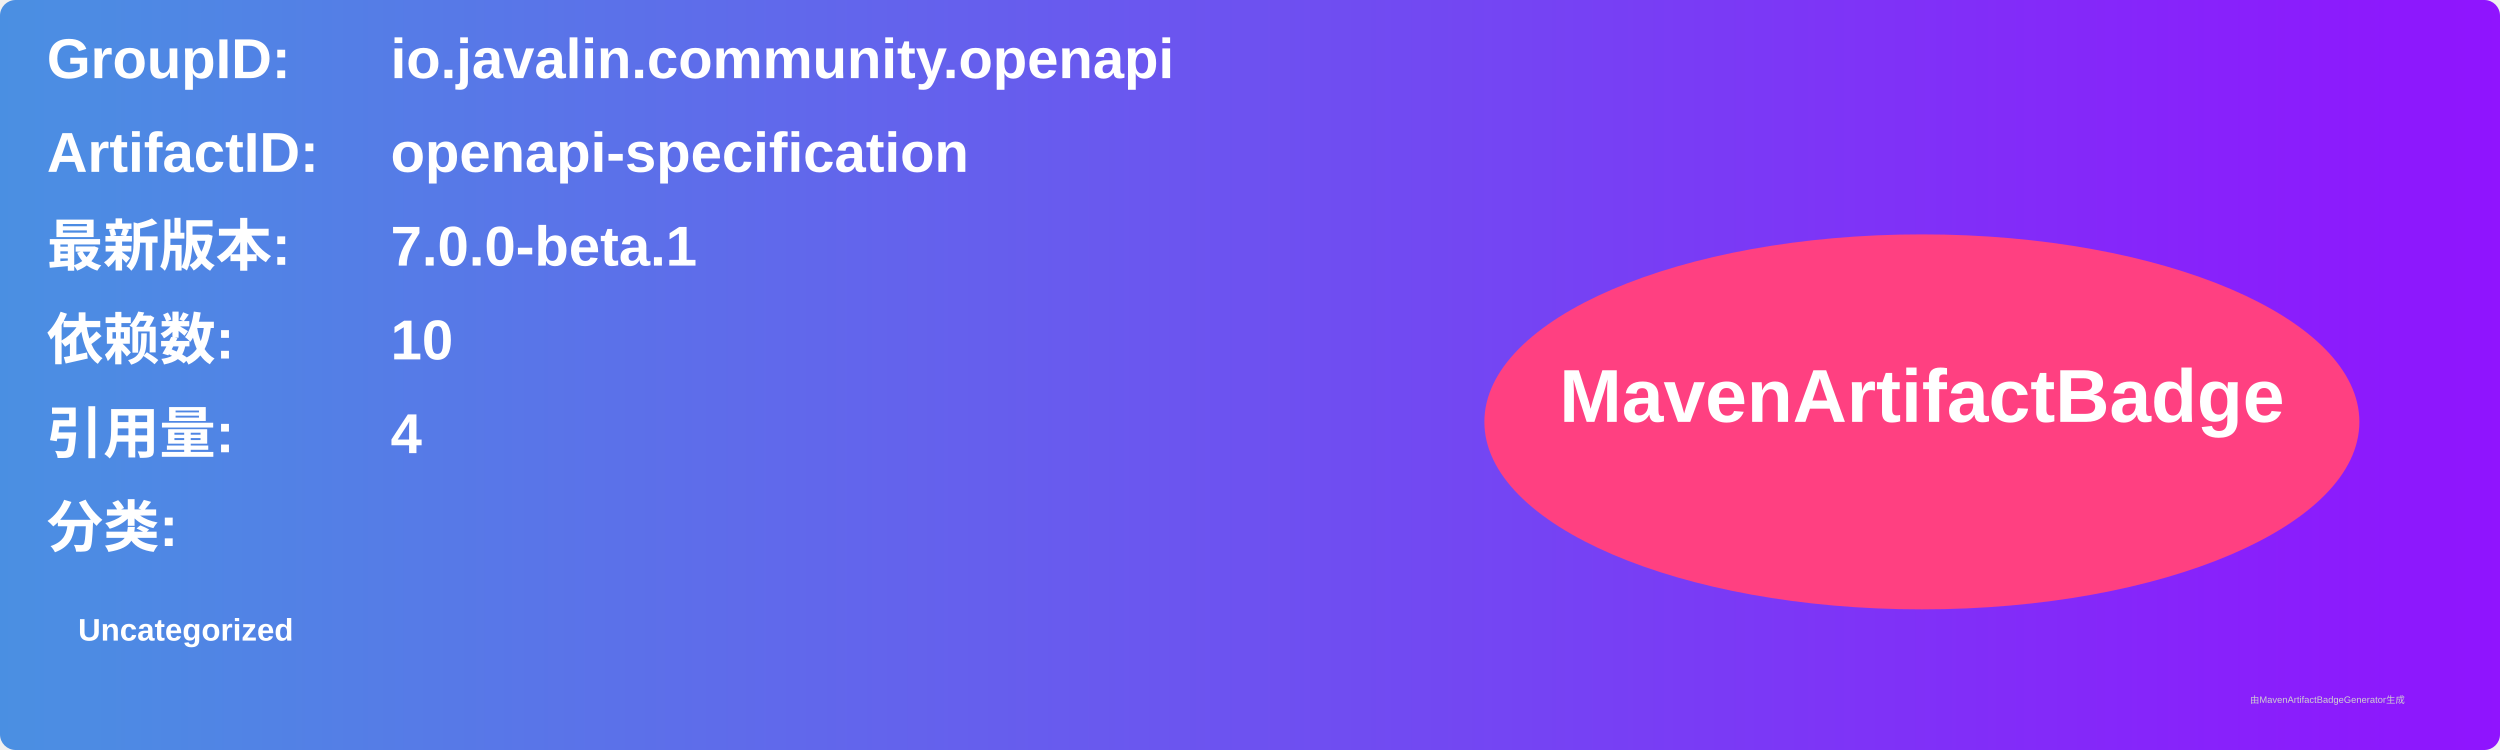
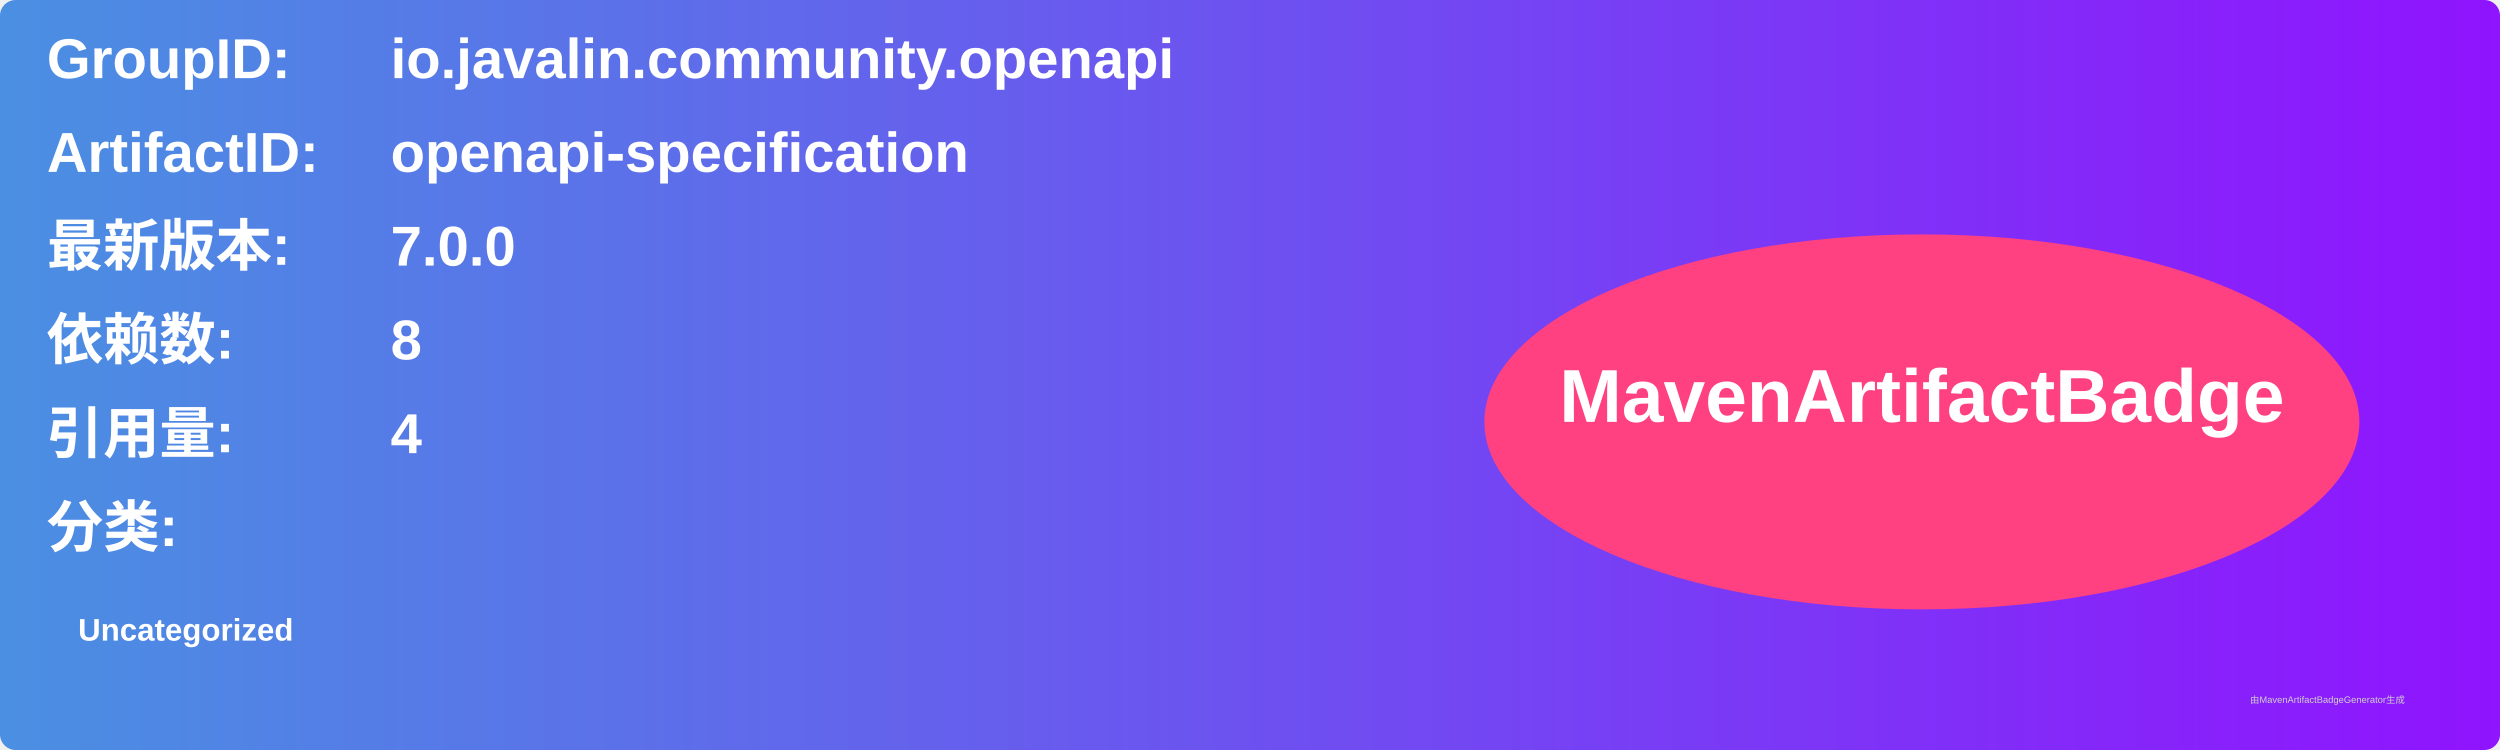
<svg xmlns="http://www.w3.org/2000/svg" width="800" height="240" viewBox="0 0 800 240">
  <linearGradient id="grad" x1="0%" y1="0%" x2="100%" y2="0%">
    <stop offset="0%" stop-color="#4a90e2" />
    <stop offset="100%" stop-color="#9013fe" />
  </linearGradient>
  <rect width="100%" height="100%" rx="5" ry="5" fill="url(#grad)" />
  <g transform="translate(15, 15)">
    <text x="0" y="10" font-family="Arial" font-size="18" fill="white" font-weight="bold" width="260">GroupID:</text>
    <text x="110" y="10" font-family="Arial" font-size="18" fill="white" font-weight="bold" width="460">io.javalin.community.openapi</text>
    <text x="0" y="40" font-family="Arial" font-size="18" fill="white" font-weight="bold" width="260">ArtifactID:</text>
    <text x="110" y="40" font-family="Arial" font-size="18" fill="white" font-weight="bold" width="460">openapi-specification</text>
    <text x="0" y="70" font-family="Arial" font-size="18" fill="white" font-weight="bold">最新版本:</text>
    <text x="110" y="70" font-family="Arial" font-size="18" fill="white" font-weight="bold">
-       <tspan font-weight="bold">7.0.0-beta.1</tspan>
+       <tspan font-weight="bold">7.0.0</tspan>
    </text>
    <text x="0" y="100" font-family="Arial" font-size="18" fill="white" font-weight="bold">依赖数: </text>
    <text x="110" y="100" font-family="Arial" font-size="18" fill="white">
-       <tspan font-weight="bold">10</tspan>
+       <tspan font-weight="bold">8</tspan>
    </text>
    <text x="0" y="130" font-family="Arial" font-size="18" fill="white" font-weight="bold">引用量: </text>
    <text x="110" y="130" font-family="Arial" font-size="18" fill="white">
      <tspan font-weight="bold">4</tspan>
    </text>
    <text x="0" y="160" font-family="Arial" font-size="18" fill="white" font-weight="bold">分类:</text>
    <text x="10" y="190" font-family="Arial" font-size="10" fill="white">
      <tspan font-weight="bold">Uncategorized</tspan>
    </text>
    <ellipse cx="600" cy="120" rx="140" ry="60" fill="#ff4081" />
    <text x="600" y="120" text-anchor="middle" font-family="Arial" font-size="24" fill="white" font-weight="bold">MavenArtifactBadge</text>
  </g>
  <text x="720" y="225" font-family="Arial" font-size="3" fill="#d0d0d0">由MavenArtifactBadgeGenerator生成</text>
</svg>
